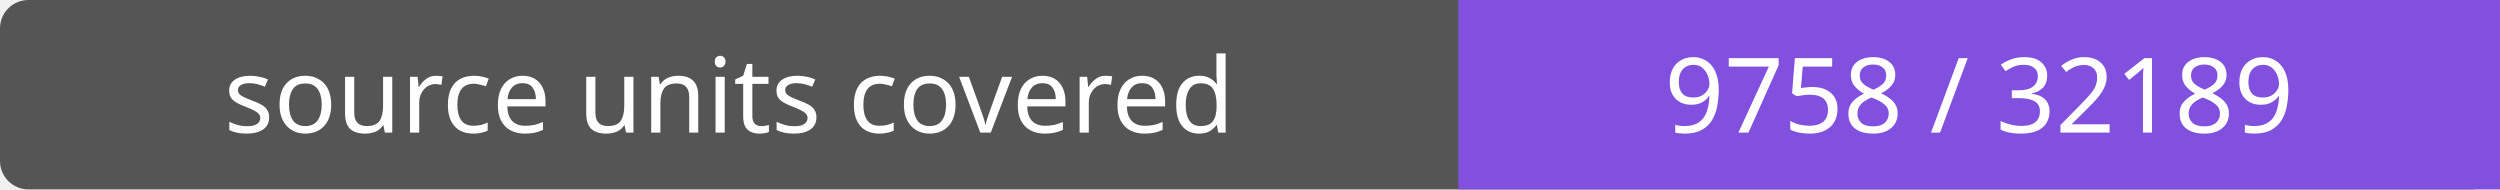
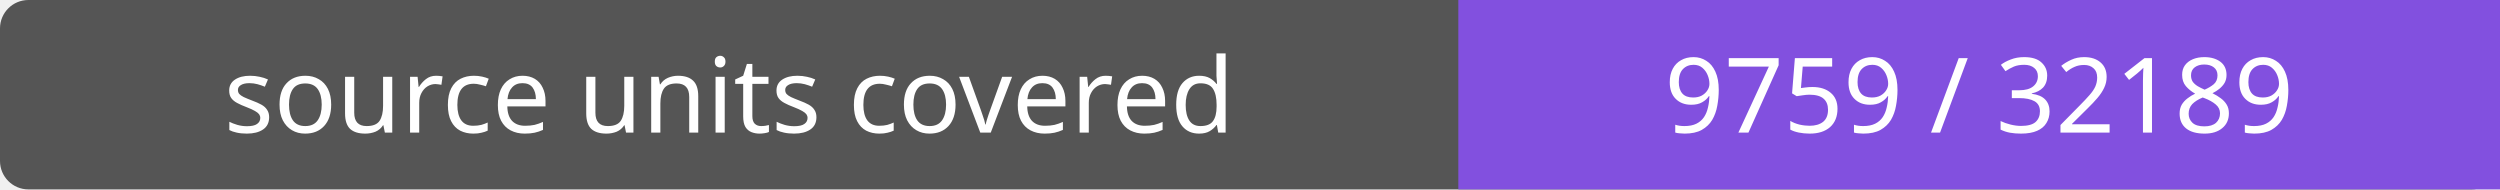
- <svg xmlns="http://www.w3.org/2000/svg" width="264" height="20" role="img" aria-label="source units covered: 9758 / 32189">
+ <svg xmlns="http://www.w3.org/2000/svg" width="264" height="20" role="img" aria-label="source units covered: 9759 / 32189">
  <rect width="264" height="20" rx="3" fill="#555" />
  <path fill="#8250df" d="M154 0h110v20H154z" />
  <g fill="#fff" text-anchor="middle" font-family="Verdana,sans-serif" font-size="11">
    <text x="77.0" y="14">source units covered</text>
-     <text x="209.0" y="14">9758 / 32189</text>
+     <text x="209.0" y="14">9759 / 32189</text>
  </g>
</svg>
